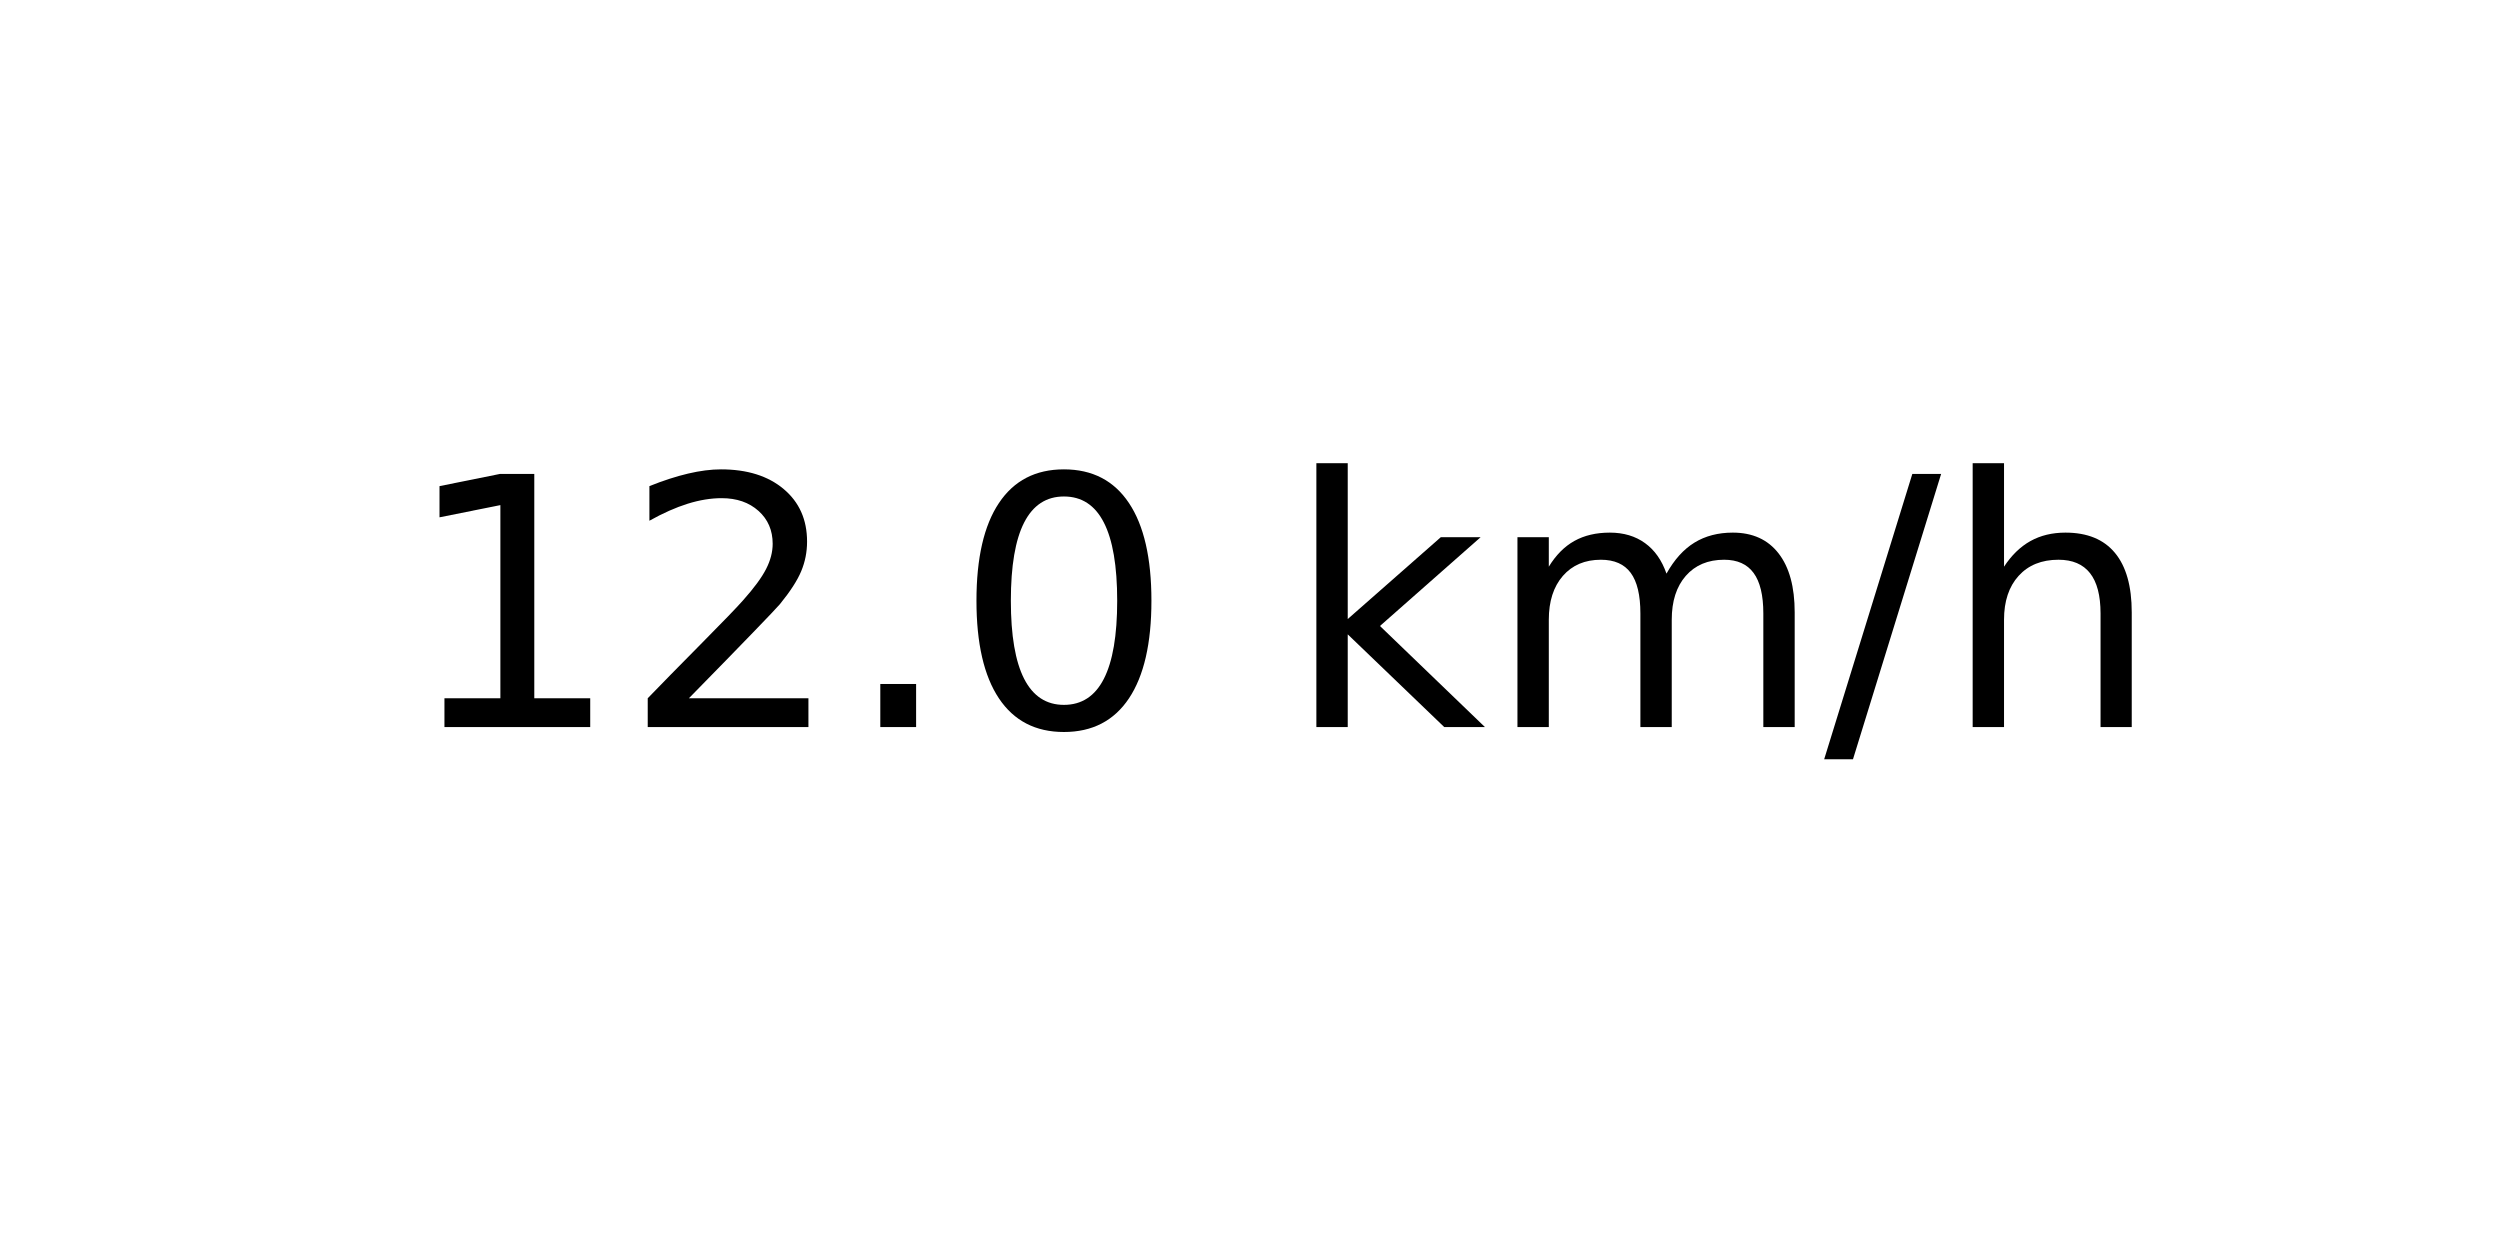
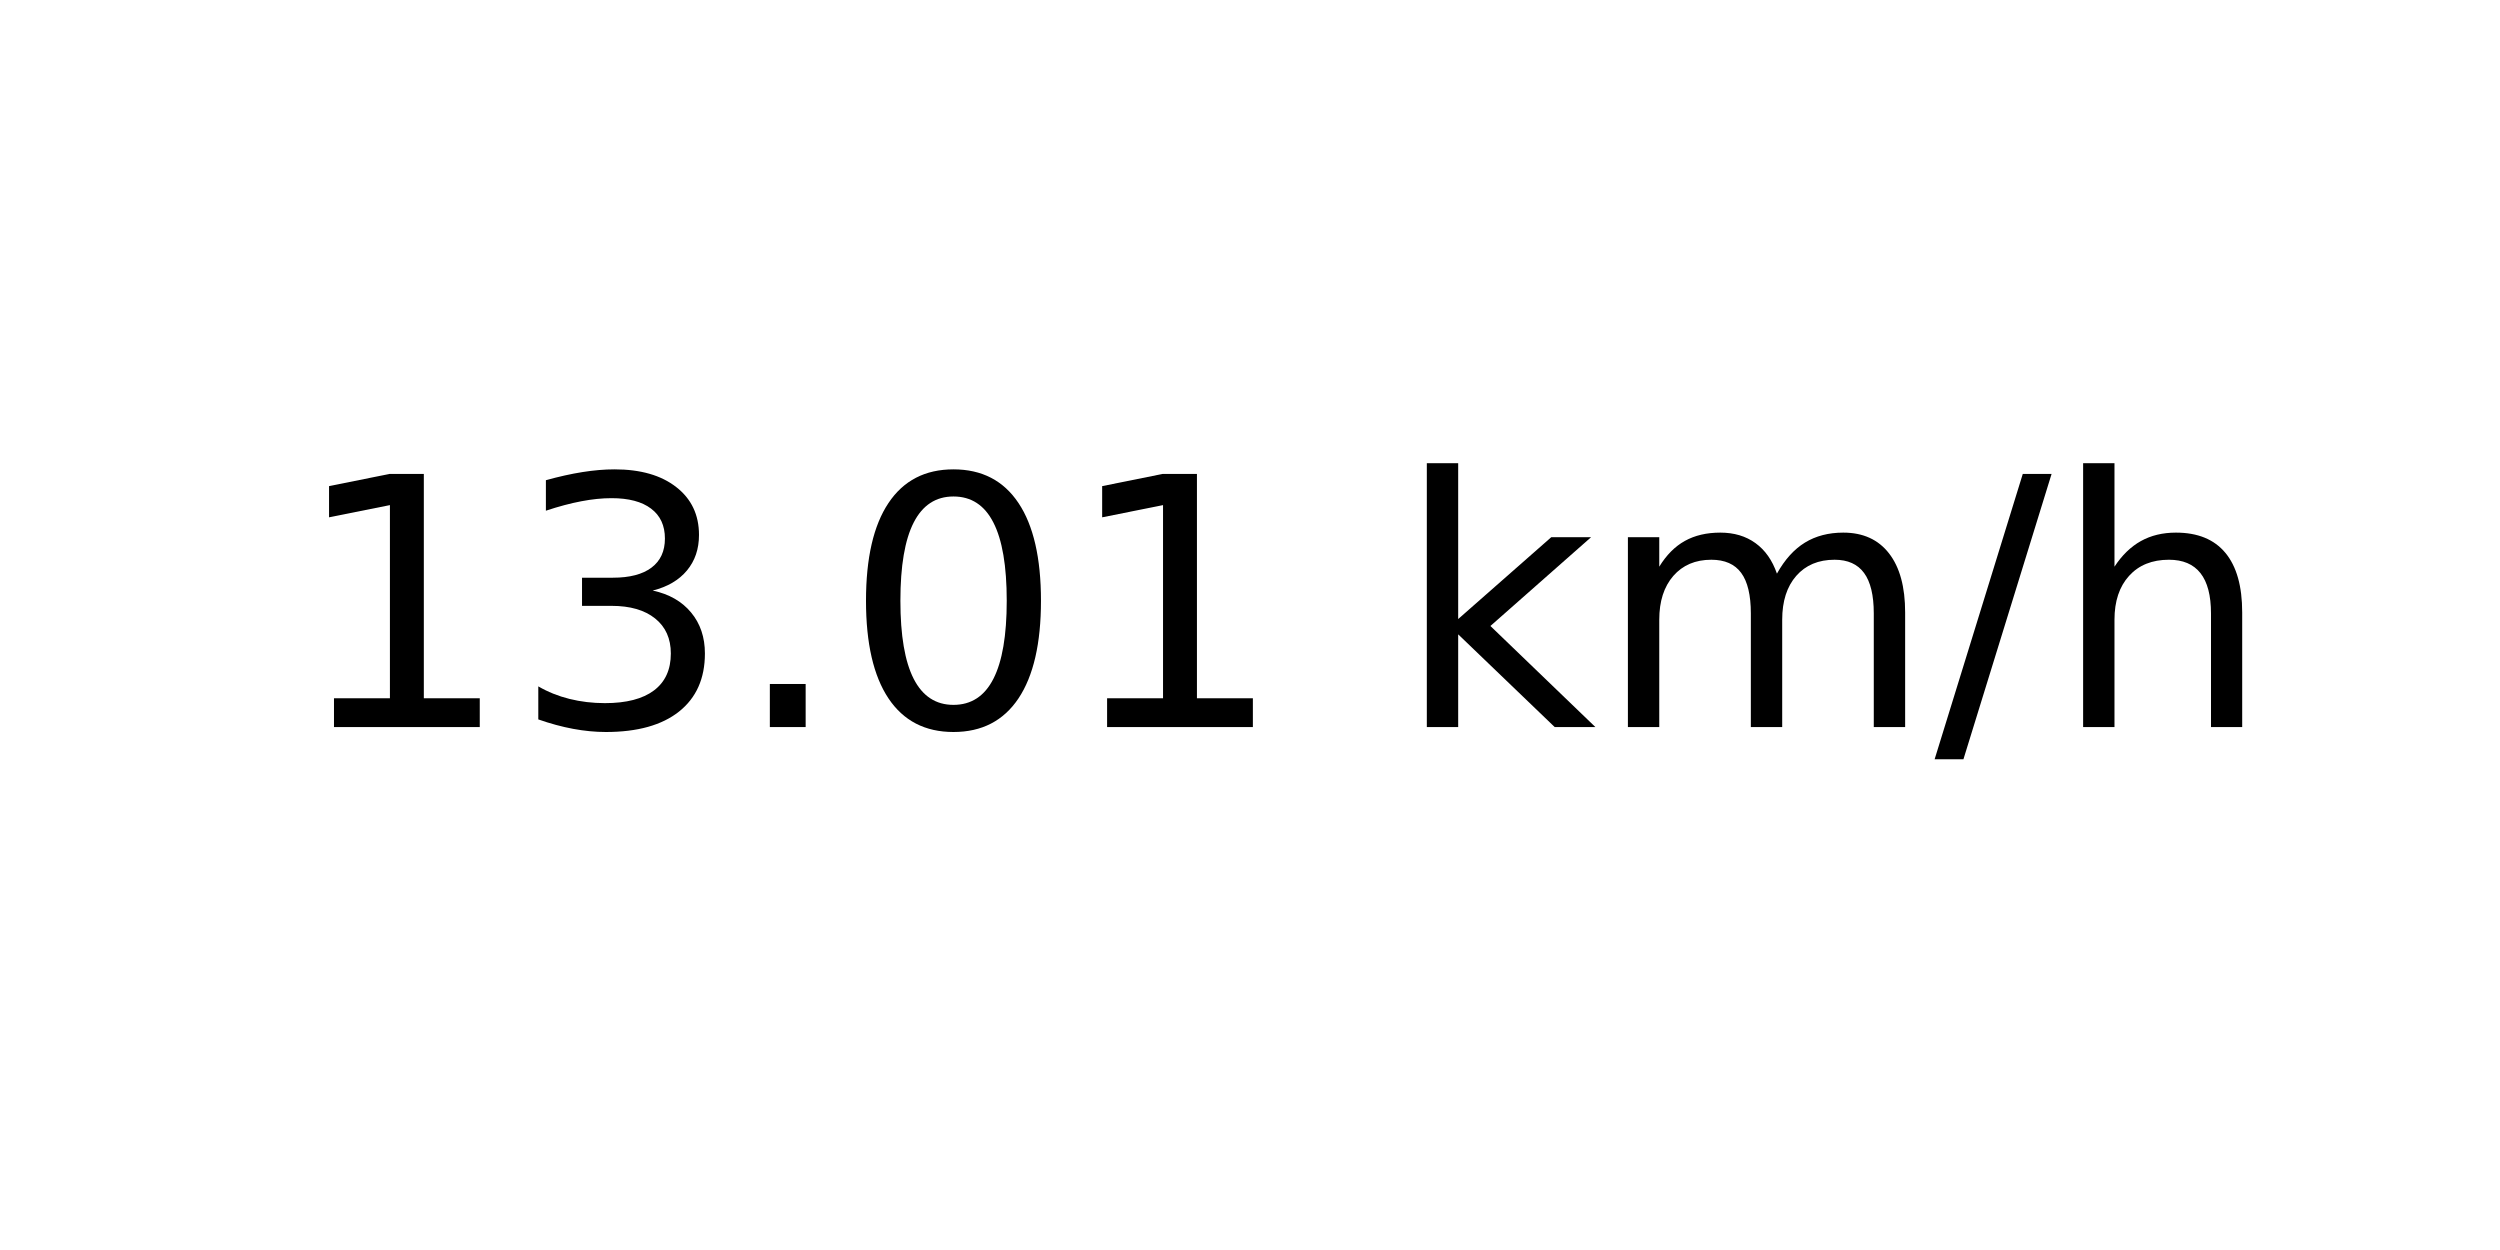
<svg xmlns="http://www.w3.org/2000/svg" xmlns:xlink="http://www.w3.org/1999/xlink" width="72pt" height="36pt" viewBox="0 0 72 36" version="1.1">
  <defs>
    <style type="text/css">*{stroke-linejoin: round; stroke-linecap: butt}</style>
  </defs>
  <g id="figure_1">
    <g id="axes_1">
      <g id="text_1">
-         <g transform="translate(11.55937 20.93937) scale(0.1 -0.1)">
+         <g transform="translate(8.378125 20.93937) scale(0.1 -0.1)">
          <defs>
            <path id="DejaVuSans-31" d="M 794 531  L 1825 531  L 1825 4091  L 703 3866  L 703 4441  L 1819 4666  L 2450 4666  L 2450 531  L 3481 531  L 3481 0  L 794 0  L 794 531  z " transform="scale(0.015625)" />
-             <path id="DejaVuSans-32" d="M 1228 531  L 3431 531  L 3431 0  L 469 0  L 469 531  Q 828 903 1448 1529  Q 2069 2156 2228 2338  Q 2531 2678 2651 2914  Q 2772 3150 2772 3378  Q 2772 3750 2511 3984  Q 2250 4219 1831 4219  Q 1534 4219 1204 4116  Q 875 4013 500 3803  L 500 4441  Q 881 4594 1212 4672  Q 1544 4750 1819 4750  Q 2544 4750 2975 4387  Q 3406 4025 3406 3419  Q 3406 3131 3298 2873  Q 3191 2616 2906 2266  Q 2828 2175 2409 1742  Q 1991 1309 1228 531  z " transform="scale(0.015625)" />
+             <path id="DejaVuSans-33" d="M 2597 2516  Q 3050 2419 3304 2112  Q 3559 1806 3559 1356  Q 3559 666 3084 287  Q 2609 -91 1734 -91  Q 1441 -91 1130 -33  Q 819 25 488 141  L 488 750  Q 750 597 1062 519  Q 1375 441 1716 441  Q 2309 441 2620 675  Q 2931 909 2931 1356  Q 2931 1769 2642 2001  Q 2353 2234 1838 2234  L 1294 2234  L 1294 2753  L 1863 2753  Q 2328 2753 2575 2939  Q 2822 3125 2822 3475  Q 2822 3834 2567 4026  Q 2313 4219 1838 4219  Q 1578 4219 1281 4162  Q 984 4106 628 3988  L 628 4550  Q 988 4650 1302 4700  Q 1616 4750 1894 4750  Q 2613 4750 3031 4423  Q 3450 4097 3450 3541  Q 3450 3153 3228 2886  Q 3006 2619 2597 2516  z " transform="scale(0.015625)" />
            <path id="DejaVuSans-2e" d="M 684 794  L 1344 794  L 1344 0  L 684 0  L 684 794  z " transform="scale(0.015625)" />
            <path id="DejaVuSans-30" d="M 2034 4250  Q 1547 4250 1301 3770  Q 1056 3291 1056 2328  Q 1056 1369 1301 889  Q 1547 409 2034 409  Q 2525 409 2770 889  Q 3016 1369 3016 2328  Q 3016 3291 2770 3770  Q 2525 4250 2034 4250  z M 2034 4750  Q 2819 4750 3233 4129  Q 3647 3509 3647 2328  Q 3647 1150 3233 529  Q 2819 -91 2034 -91  Q 1250 -91 836 529  Q 422 1150 422 2328  Q 422 3509 836 4129  Q 1250 4750 2034 4750  z " transform="scale(0.015625)" />
            <path id="DejaVuSans-20" transform="scale(0.015625)" />
            <path id="DejaVuSans-6b" d="M 581 4863  L 1159 4863  L 1159 1991  L 2875 3500  L 3609 3500  L 1753 1863  L 3688 0  L 2938 0  L 1159 1709  L 1159 0  L 581 0  L 581 4863  z " transform="scale(0.015625)" />
            <path id="DejaVuSans-6d" d="M 3328 2828  Q 3544 3216 3844 3400  Q 4144 3584 4550 3584  Q 5097 3584 5394 3201  Q 5691 2819 5691 2113  L 5691 0  L 5113 0  L 5113 2094  Q 5113 2597 4934 2840  Q 4756 3084 4391 3084  Q 3944 3084 3684 2787  Q 3425 2491 3425 1978  L 3425 0  L 2847 0  L 2847 2094  Q 2847 2600 2669 2842  Q 2491 3084 2119 3084  Q 1678 3084 1418 2786  Q 1159 2488 1159 1978  L 1159 0  L 581 0  L 581 3500  L 1159 3500  L 1159 2956  Q 1356 3278 1631 3431  Q 1906 3584 2284 3584  Q 2666 3584 2933 3390  Q 3200 3197 3328 2828  z " transform="scale(0.015625)" />
            <path id="DejaVuSans-2f" d="M 1625 4666  L 2156 4666  L 531 -594  L 0 -594  L 1625 4666  z " transform="scale(0.015625)" />
            <path id="DejaVuSans-68" d="M 3513 2113  L 3513 0  L 2938 0  L 2938 2094  Q 2938 2591 2744 2837  Q 2550 3084 2163 3084  Q 1697 3084 1428 2787  Q 1159 2491 1159 1978  L 1159 0  L 581 0  L 581 4863  L 1159 4863  L 1159 2956  Q 1366 3272 1645 3428  Q 1925 3584 2291 3584  Q 2894 3584 3203 3211  Q 3513 2838 3513 2113  z " transform="scale(0.015625)" />
          </defs>
          <use xlink:href="#DejaVuSans-31" />
-           <use xlink:href="#DejaVuSans-32" x="63.623" />
+           <use xlink:href="#DejaVuSans-33" x="63.623" />
          <use xlink:href="#DejaVuSans-2e" x="127.246" />
          <use xlink:href="#DejaVuSans-30" x="159.033" />
-           <use xlink:href="#DejaVuSans-20" x="222.656" />
-           <use xlink:href="#DejaVuSans-6b" x="254.443" />
-           <use xlink:href="#DejaVuSans-6d" x="312.354" />
-           <use xlink:href="#DejaVuSans-2f" x="409.766" />
-           <use xlink:href="#DejaVuSans-68" x="443.457" />
+           <use xlink:href="#DejaVuSans-31" x="222.656" />
+           <use xlink:href="#DejaVuSans-20" x="286.279" />
+           <use xlink:href="#DejaVuSans-6b" x="318.066" />
+           <use xlink:href="#DejaVuSans-6d" x="375.977" />
+           <use xlink:href="#DejaVuSans-2f" x="473.389" />
+           <use xlink:href="#DejaVuSans-68" x="507.08" />
        </g>
      </g>
    </g>
  </g>
</svg>
